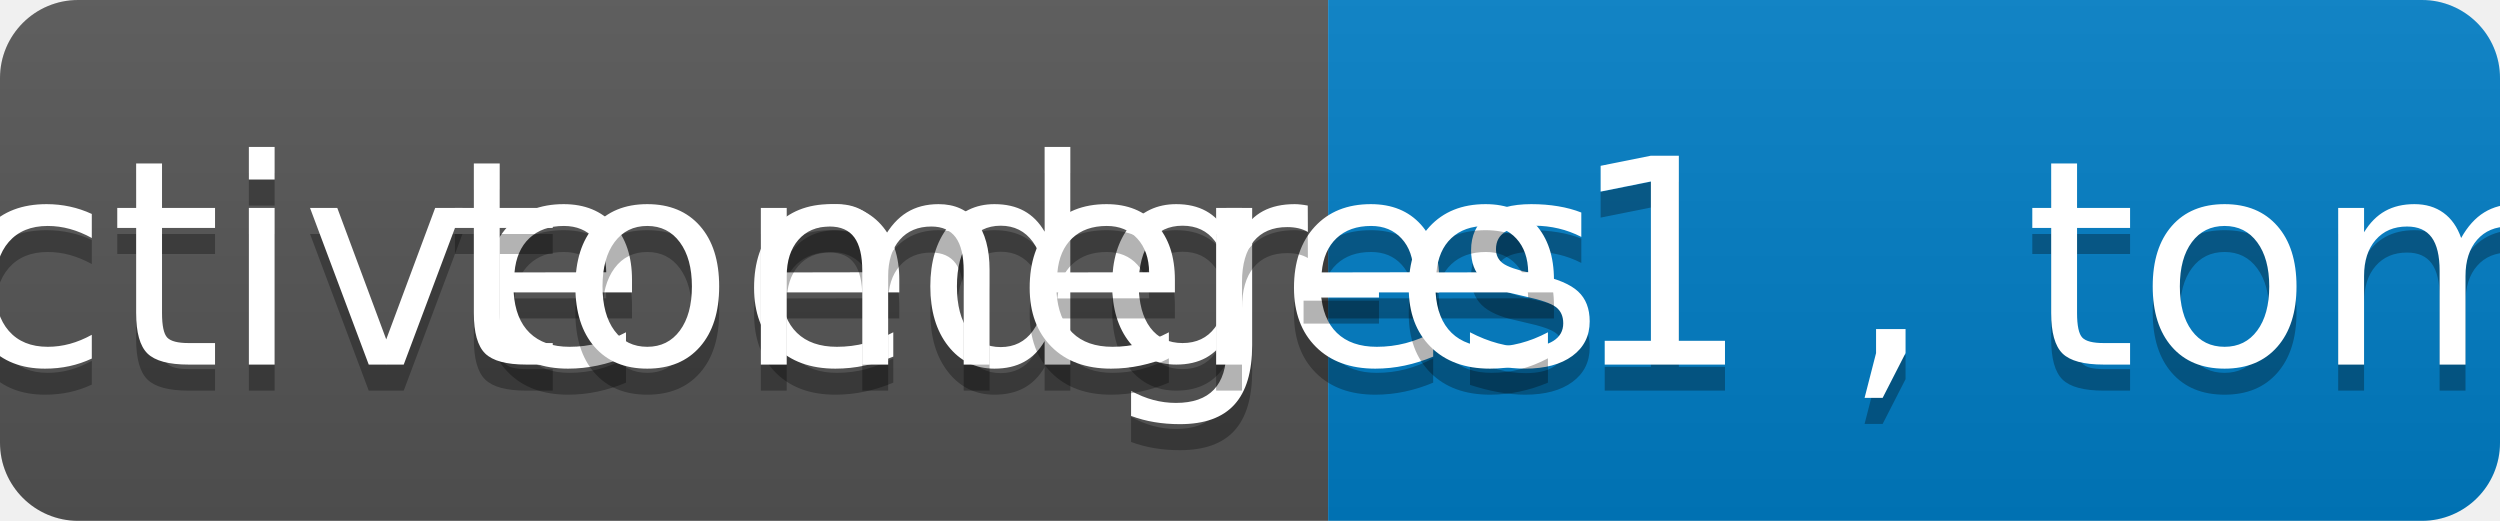
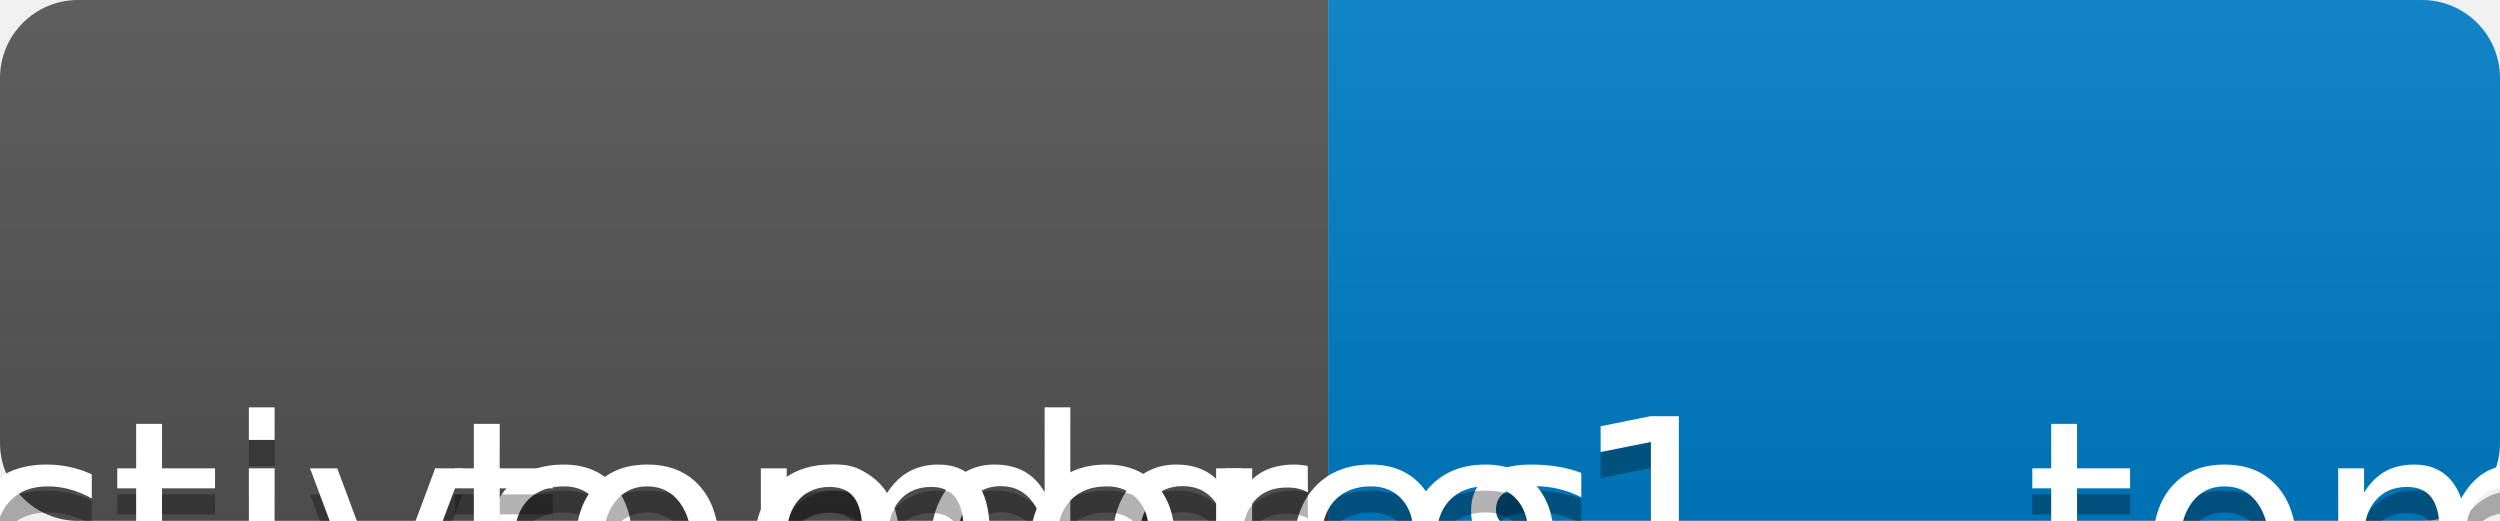
<svg xmlns="http://www.w3.org/2000/svg" width="96" height="20" role="img" aria-label="actve gateways: tom-e1 , tom-e2">
  <linearGradient id="s" x2="0" y2="100%">
    <stop offset="0" stop-color="#bbb" stop-opacity=".1" />
    <stop offset="1" stop-opacity=".1" />
  </linearGradient>
  <clipPath id="r">
    <rect width="96" height="20" rx="3" fill="#fff" />
  </clipPath>
  <g clip-path="url(#r)">
    <rect width="51" height="20" fill="#555" />
    <rect x="51" width="45" height="20" fill="#007ec6" />
    <rect width="96" height="20" fill="url(#s)" />
  </g>
  <g fill="#fff" text-anchor="middle" font-family="Verdana,Geneva,DejaVu Sans,sans-serif" text-rendering="geometricPrecision" font-size="110">
-     <text aria-hidden="true" x="265" y="150" fill="#010101" fill-opacity=".3" transform="scale(.1)" textLength="810">active edges</text>
-     <text x="265" y="140" transform="scale(.1)" fill="#fff" textLength="810">active edges</text>
-     <text aria-hidden="true" x="725" y="150" fill="#010101" fill-opacity=".3" transform="scale(.1)" textLength="350">tomer-e1 , tomer-e2</text>
-     <text x="725" y="140" transform="scale(.1)" fill="#fff" textLength="350">tomer-e1 , tomer-e2</text>
+     <text aria-hidden="true" x="265" y="250" fill="#010101" fill-opacity=".3" transform="scale(.1)" textLength="810">active edges</text>
+     <text x="265" y="240" transform="scale(.1)" fill="#fff" textLength="810">active edges</text>
+     <text aria-hidden="true" x="725" y="250" fill="#010101" fill-opacity=".3" transform="scale(.1)" textLength="350">tomer-e1 , tomer-e2</text>
+     <text x="725" y="240" transform="scale(.1)" fill="#fff" textLength="350">tomer-e1 , tomer-e2</text>
  </g>
</svg>
